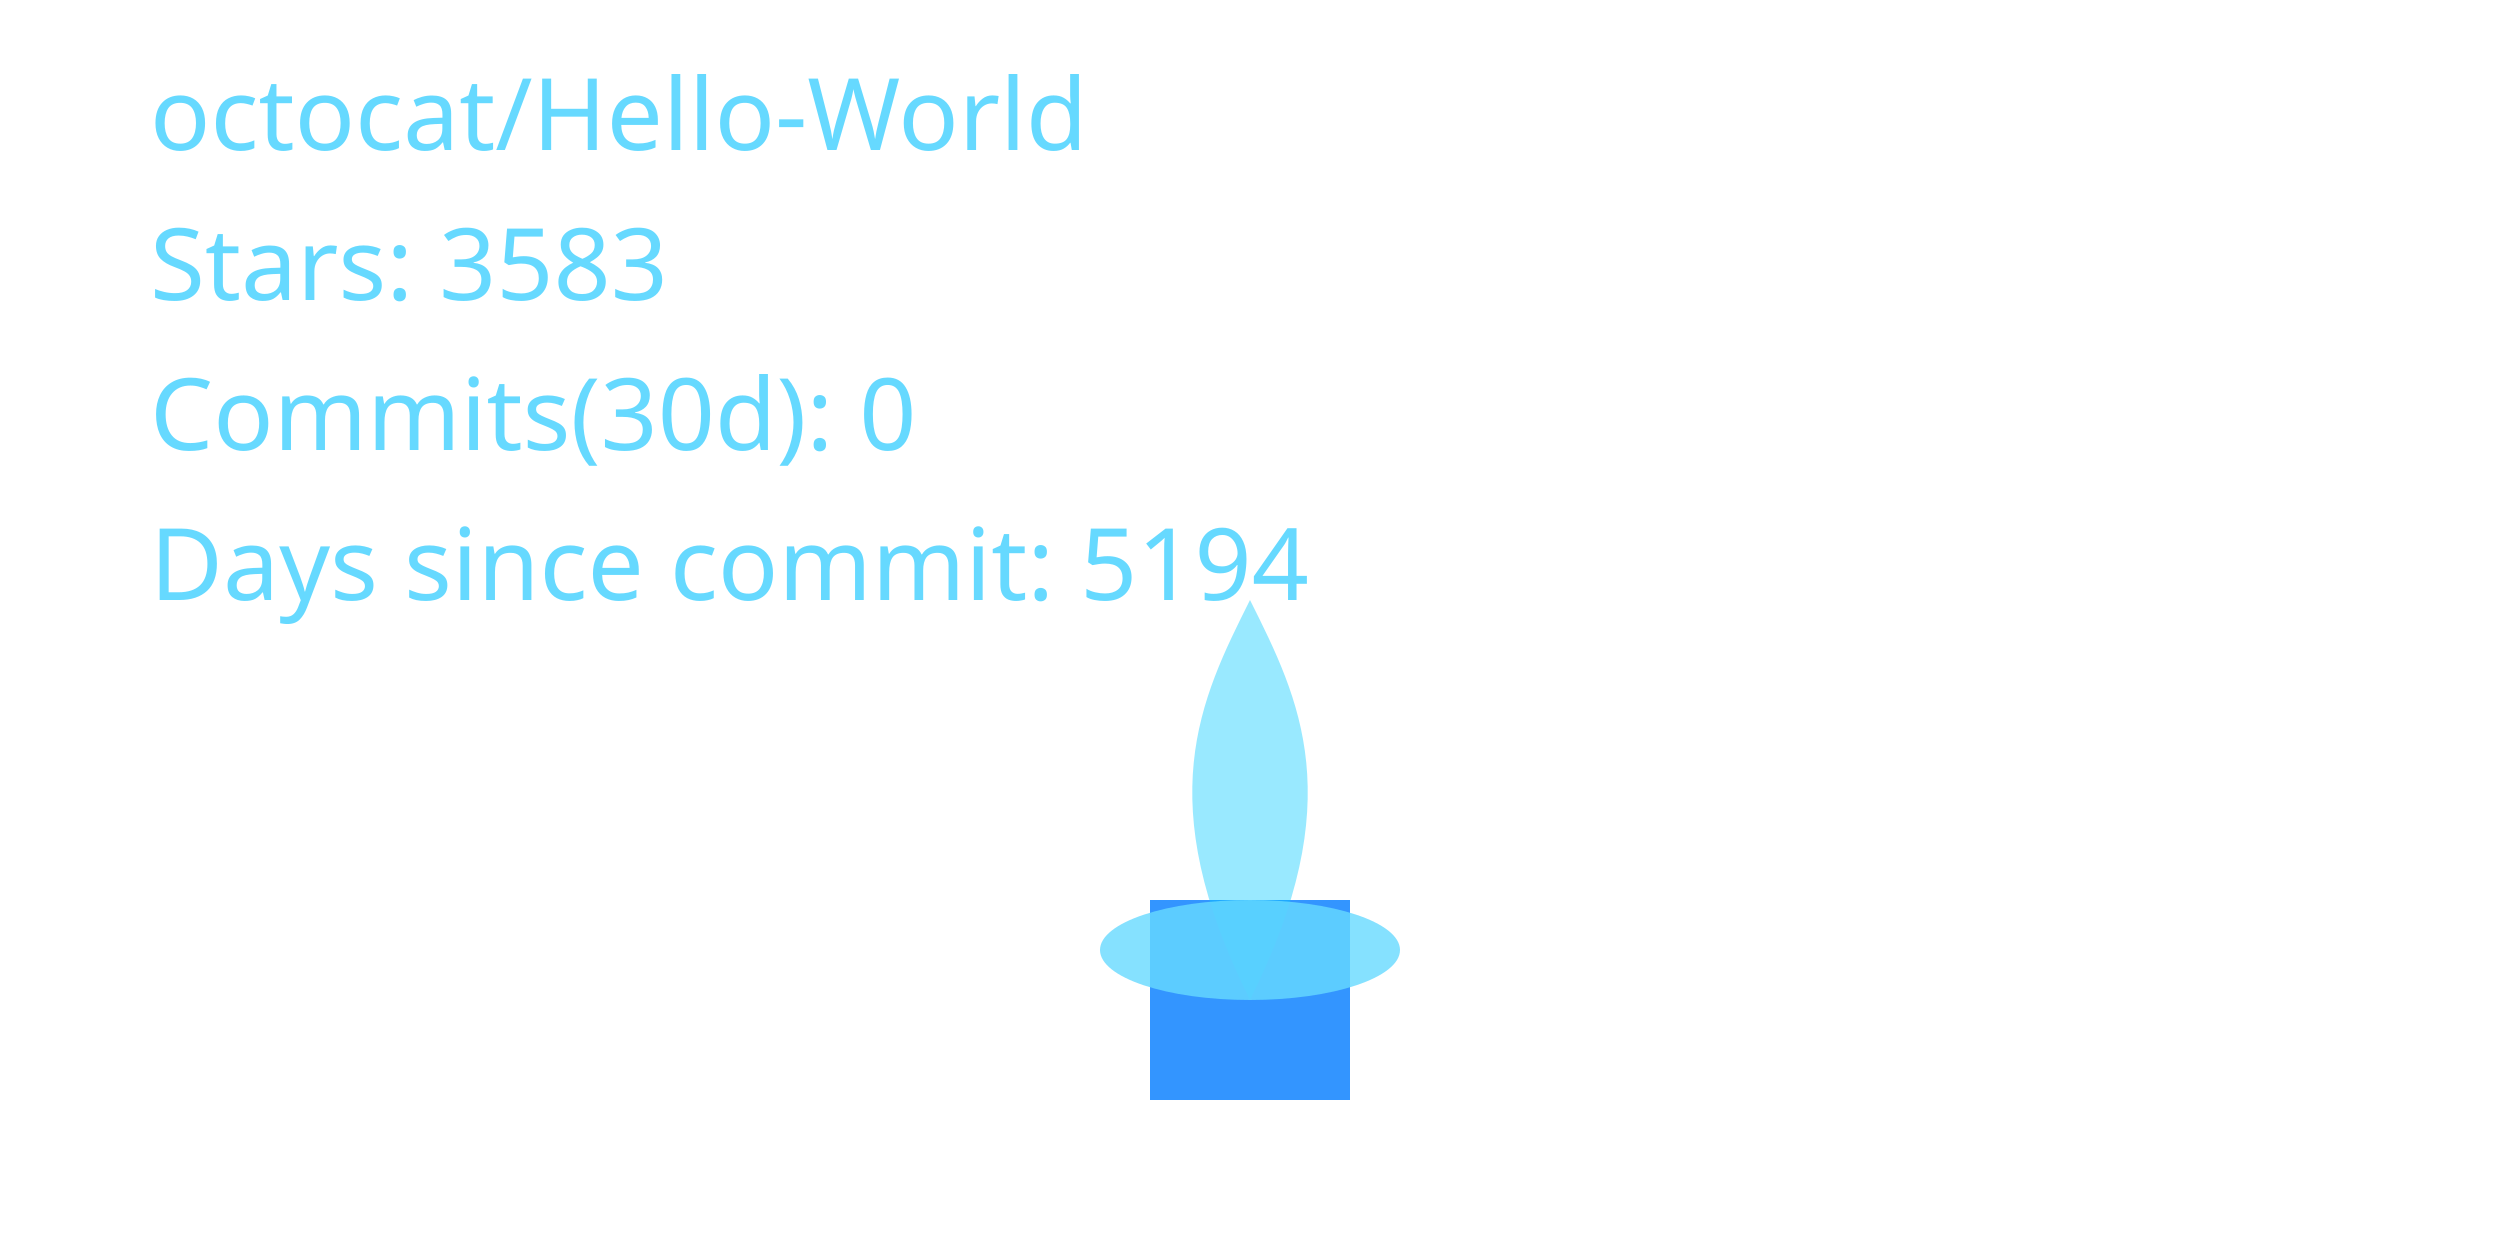
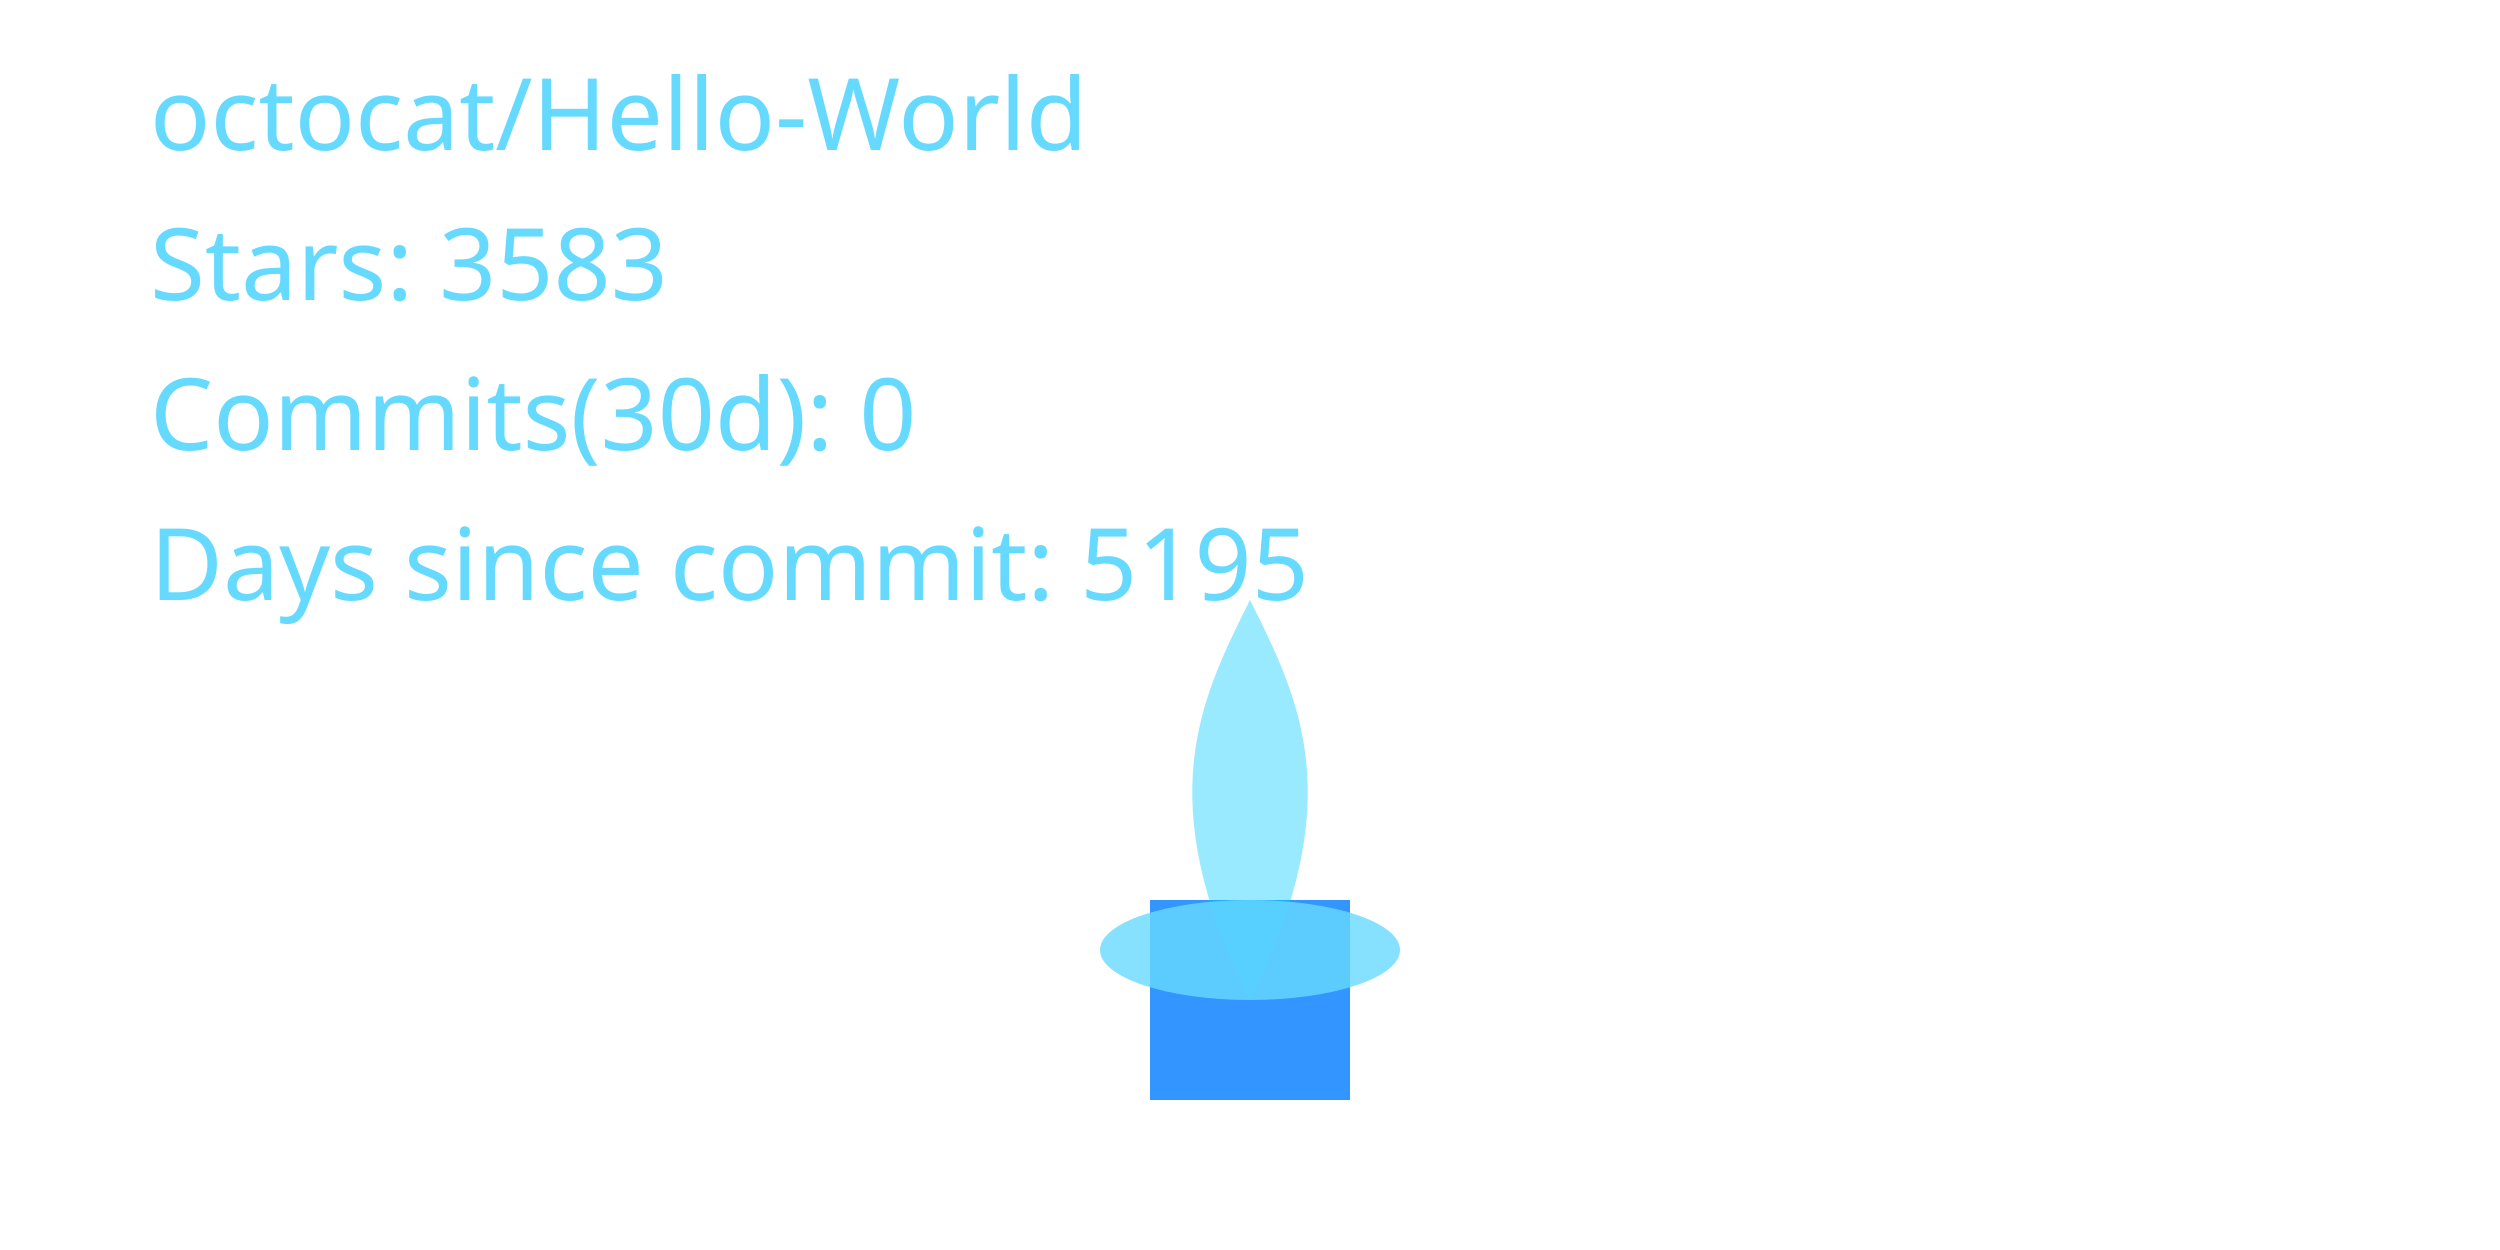
<svg xmlns="http://www.w3.org/2000/svg" width="400" height="200" viewBox="0 0 400 200" role="img" aria-label="Cyber Candle: octocat/Hello-World">
  <defs>
    <filter id="glassBlur" x="-20%" y="-20%" width="140%" height="140%">
      <feGaussianBlur stdDeviation="8" />
    </filter>
    <radialGradient id="flameGradient" cx="50%" cy="35%" r="65%">
      <stop offset="0%" stop-color="#00C7FF" stop-opacity="1.000" />
      <stop offset="70%" stop-color="#007AFF" stop-opacity="1.000" />
      <stop offset="100%" stop-color="#66D9FF" stop-opacity="1.000" />
    </radialGradient>
    <style>
      .holder { fill: rgba(255,255,255,0.08); stroke: rgba(255,255,255,0.2); stroke-width: 8; }
      .wick { fill: #007AFF; opacity: 0.8; }
      .flame-core { fill: url(#flameGradient); opacity: 0; transform-origin: 200px 160px; animation: flicker 3s ease-in-out infinite; animation-play-state: paused; animation-delay: -0.1s; }
      .flame-mid { fill: #00C7FF; opacity: 0.4; transform-origin: 200px 160px; animation: flicker calc(3s * 1.4) ease-in-out infinite; animation-play-state: paused; animation-delay: -0.8s; }
      .flame-ember { fill: #66D9FF; opacity: 0.8; }
      text { fill: #66D9FF; font-size: 16px; font-family: 'Segoe UI', sans-serif; }
      @keyframes flicker {
        0% { transform: scaleY(0.95) scaleX(0.98); opacity: 0.7; }
        33% { transform: scaleY(1.05) scaleX(0.97); opacity: 1.0; }
        66% { transform: scaleY(0.98) scaleX(1.02); opacity: 0.76; }
        100% { transform: scaleY(1.02) scaleX(0.99); opacity: 0.9; }
      }
    </style>
  </defs>
  <rect x="80" y="32" width="240" height="160" rx="16" class="holder" filter="url(#glassBlur)" />
  <rect x="184" y="144" width="32" height="32" class="wick" />
  <path d="M200 160 C176 200 184 152 200 120 C216 152 224 200 200 160 Z" class="flame-core" data-mode="ember" />
  <path d="M200 160 C184 128 192 112 200 96 C208 112 216 128 200 160 Z" class="flame-mid" />
  <ellipse cx="200" cy="152" rx="24" ry="8" class="flame-ember" />
  <text x="24" y="24">octocat/Hello-World</text>
  <text x="24" y="48">Stars: 3583</text>
  <text x="24" y="72">Commits(30d): 0</text>
-   <text x="24" y="96">Days since commit: 5194</text>
+   <text x="24" y="96">Days since commit: 5195</text>
</svg>
